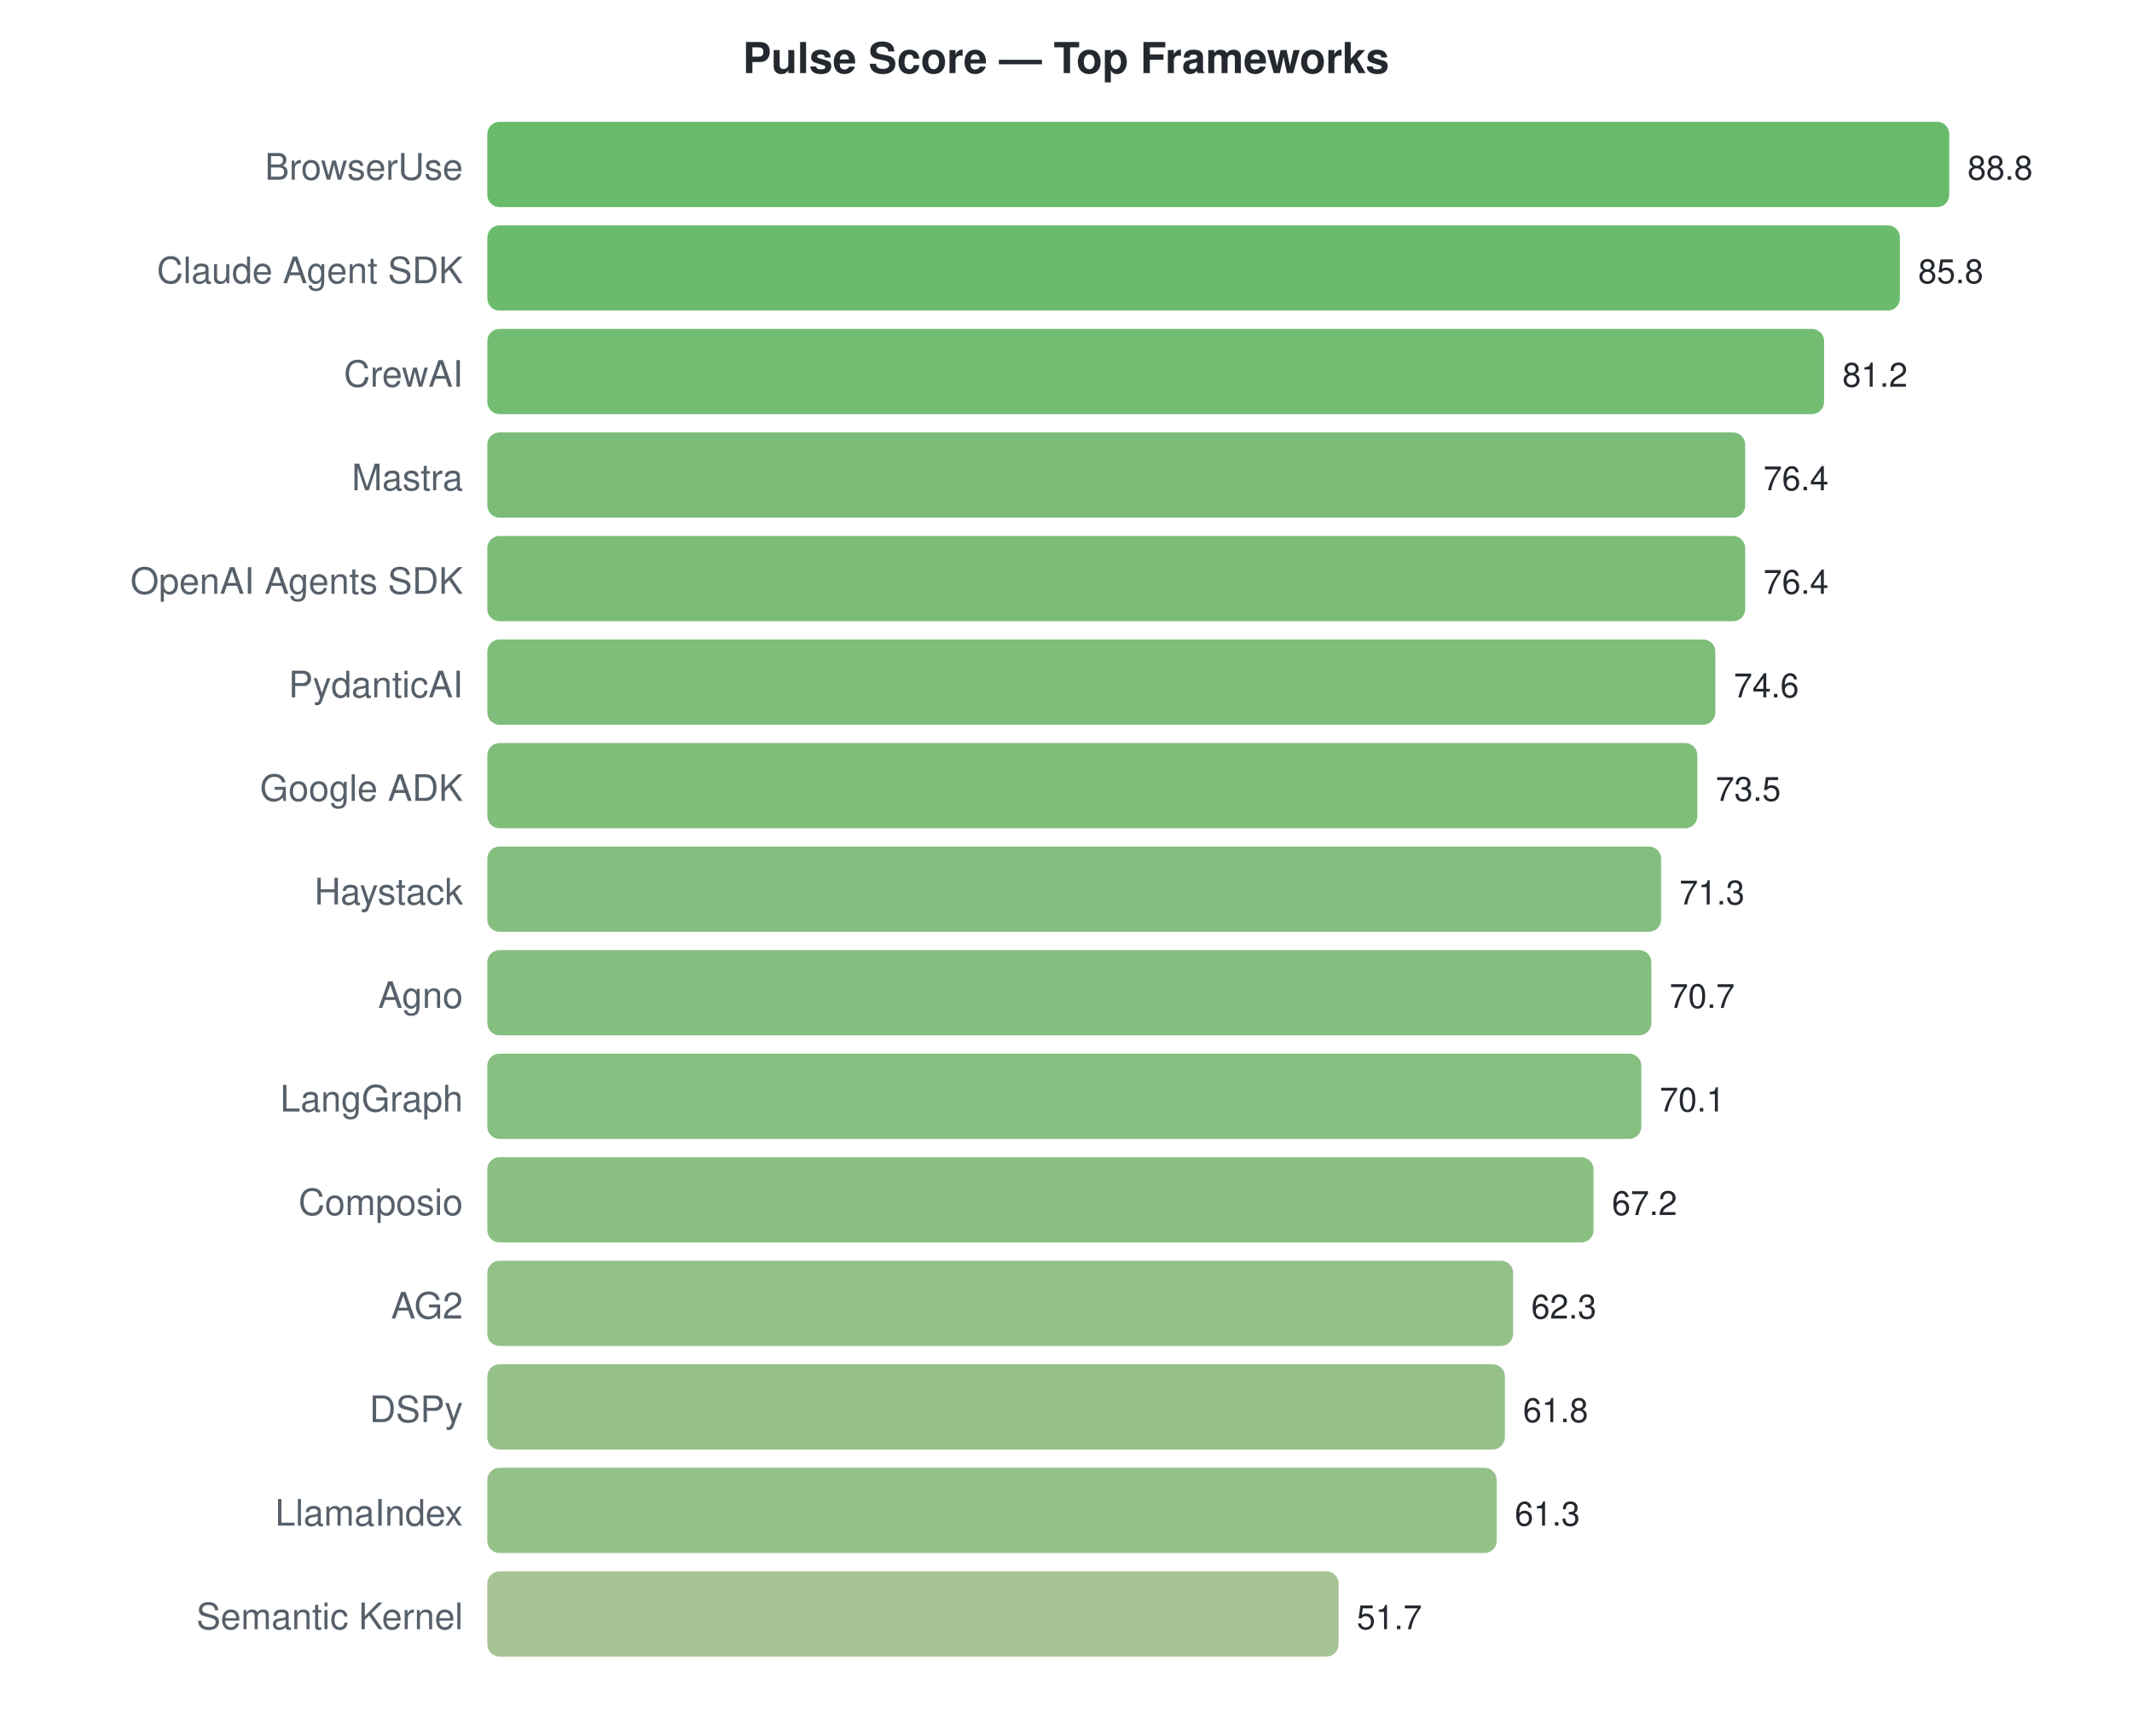
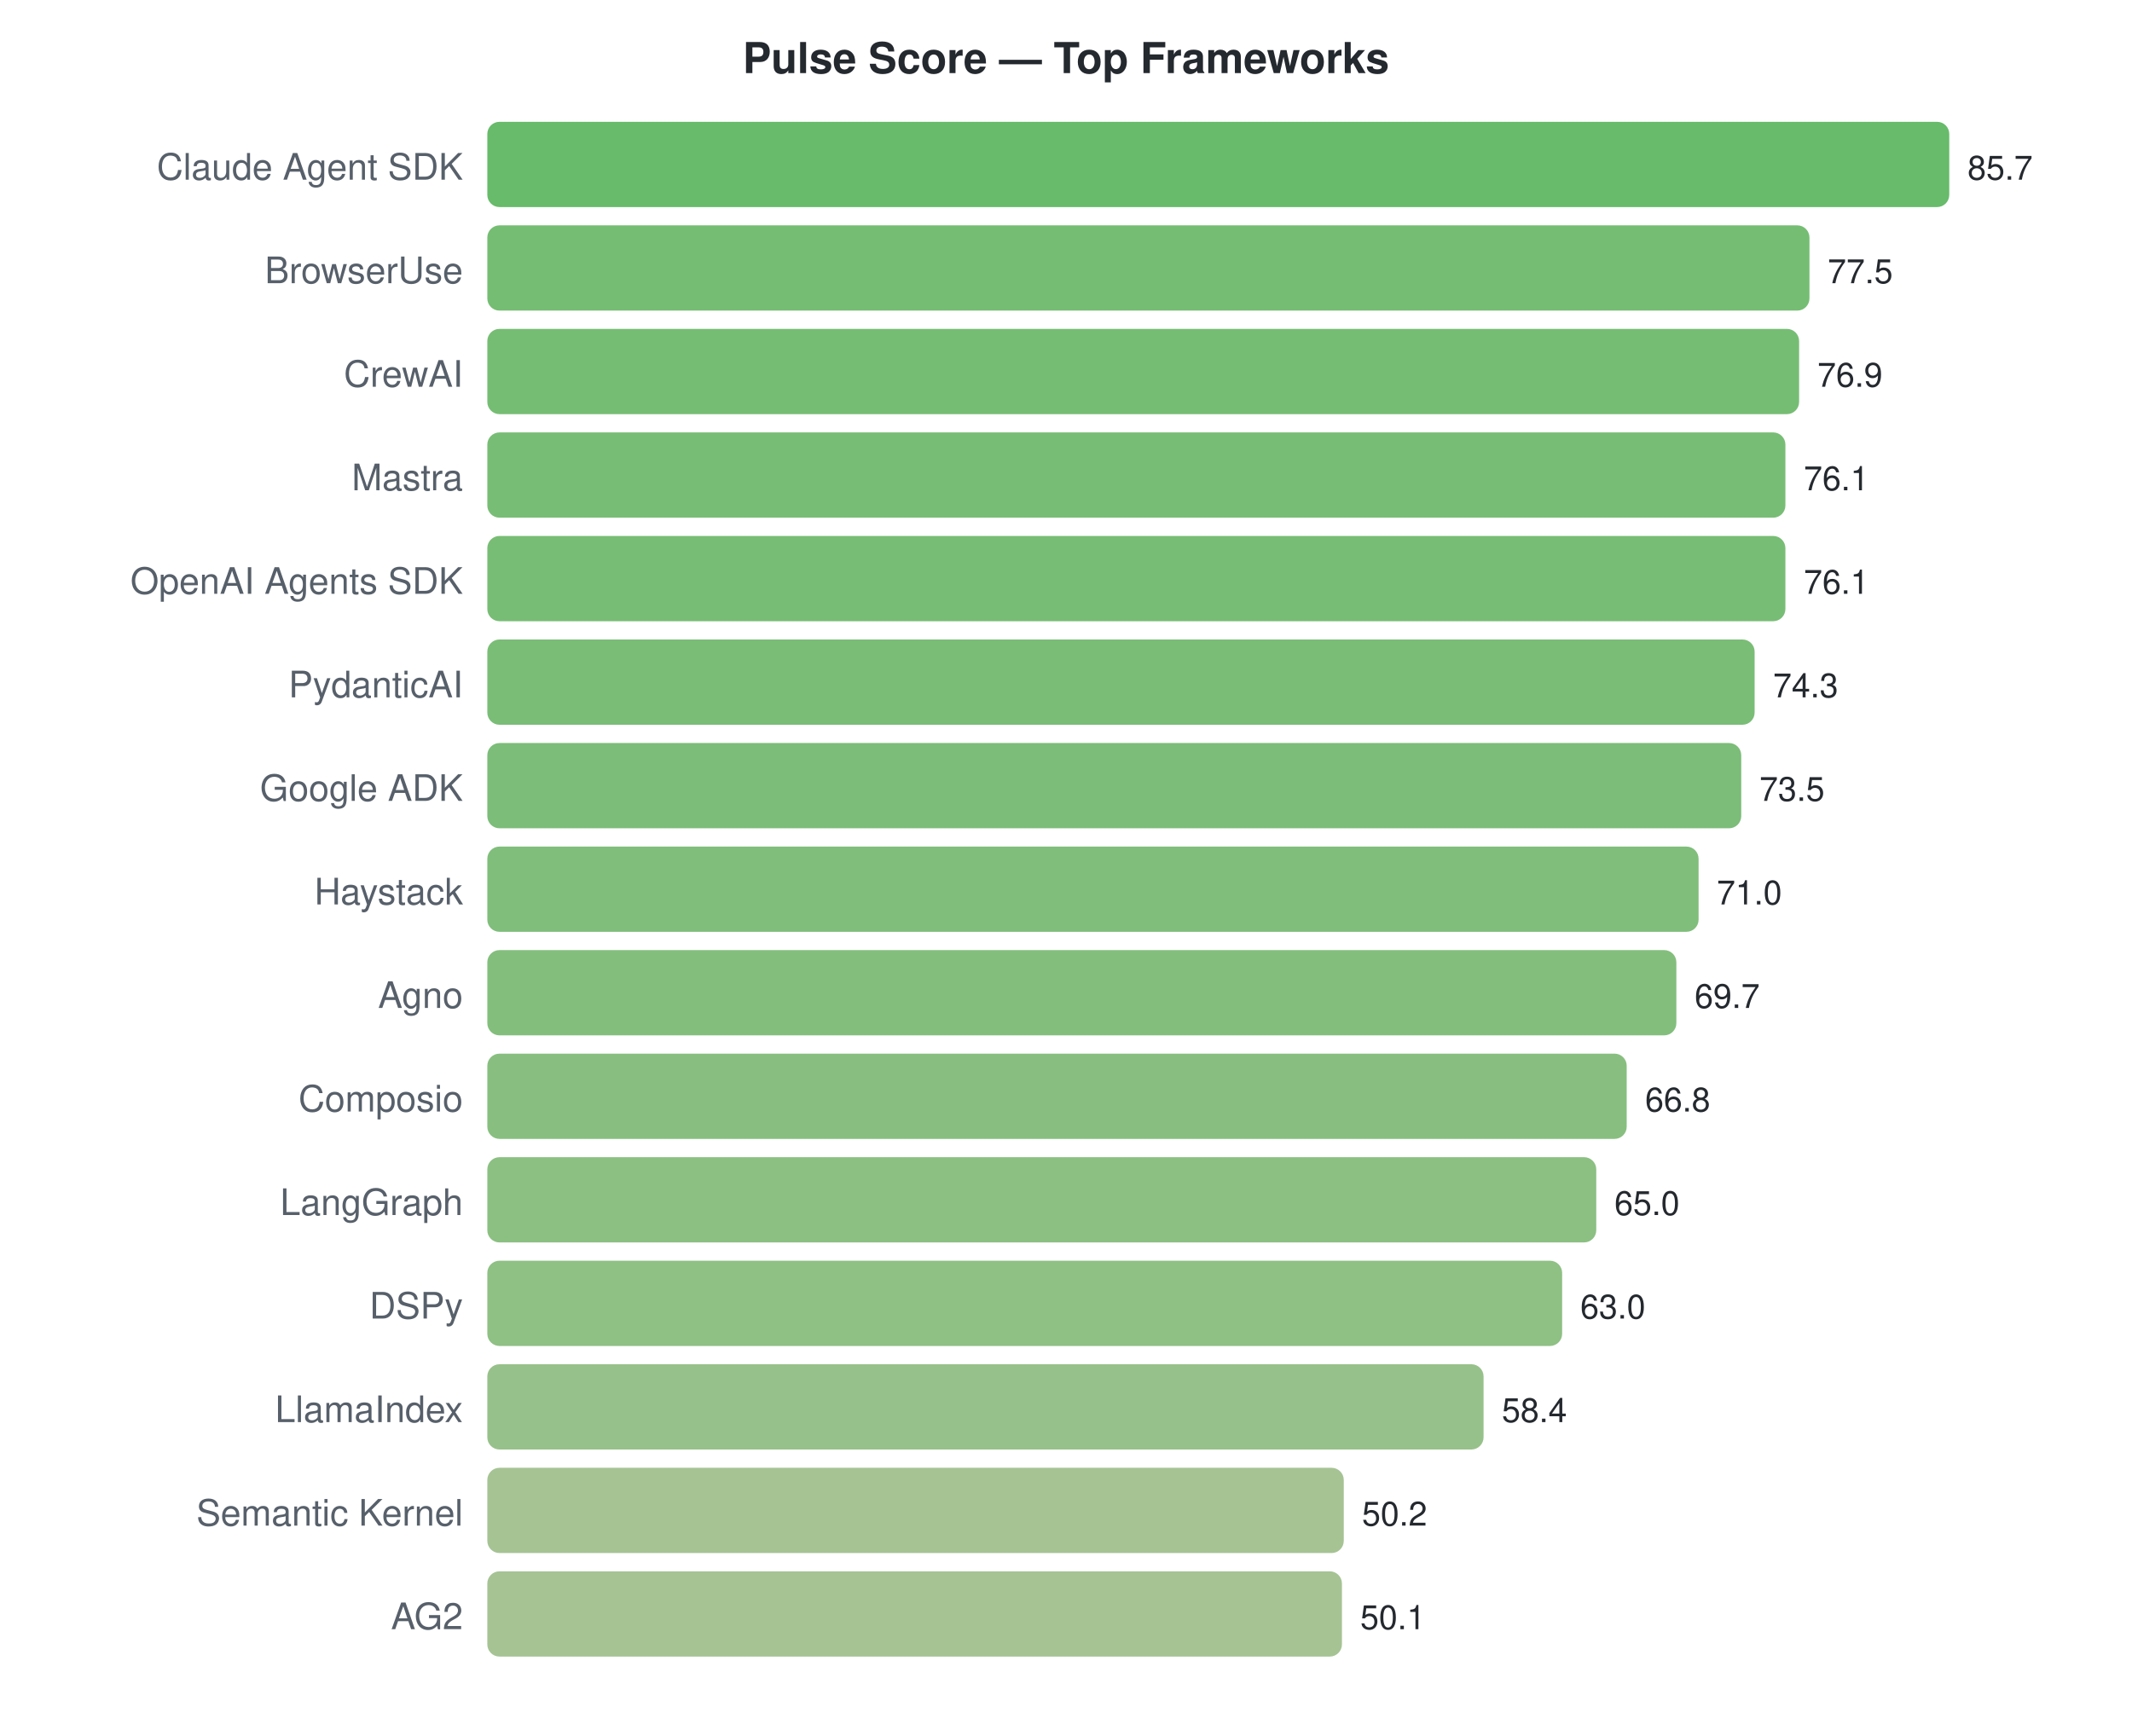
<svg xmlns="http://www.w3.org/2000/svg" width="700" height="570">
  <style>text { font-family: -apple-system, BlinkMacSystemFont, "Segoe UI", Helvetica, Arial, sans-serif; }</style>
  <text x="350" y="24" text-anchor="middle" font-size="14" font-weight="bold" fill="#24292f">Pulse Score — Top Frameworks</text>
-   <text x="152" y="59" text-anchor="end" font-size="12" fill="#57606a">BrowserUse</text>
+   <text x="152" y="59" text-anchor="end" font-size="12" fill="#57606a">Claude Agent SDK</text>
  <rect x="160" y="40" width="480.0" height="28" rx="4" fill="#4caf50" opacity="0.85" />
-   <text x="646.0" y="59" font-size="11" fill="#24292f">88.8</text>
-   <text x="152" y="93" text-anchor="end" font-size="12" fill="#57606a">Claude Agent SDK</text>
-   <rect x="160" y="74" width="463.8" height="28" rx="4" fill="#52af54" opacity="0.85" />
-   <text x="629.784" y="93" font-size="11" fill="#24292f">85.8</text>
+   <text x="646.0" y="59" font-size="11" fill="#24292f">85.7</text>
+   <text x="152" y="93" text-anchor="end" font-size="12" fill="#57606a">BrowserUse</text>
+   <rect x="160" y="74" width="434.1" height="28" rx="4" fill="#5db15b" opacity="0.85" />
+   <text x="600.072" y="93" font-size="11" fill="#24292f">77.5</text>
  <text x="152" y="127" text-anchor="end" font-size="12" fill="#57606a">CrewAI</text>
-   <rect x="160" y="108" width="438.9" height="28" rx="4" fill="#5bb15a" opacity="0.85" />
-   <text x="604.919" y="127" font-size="11" fill="#24292f">81.2</text>
+   <rect x="160" y="108" width="430.7" height="28" rx="4" fill="#5eb15c" opacity="0.85" />
+   <text x="596.712" y="127" font-size="11" fill="#24292f">76.9</text>
  <text x="152" y="161" text-anchor="end" font-size="12" fill="#57606a">Mastra</text>
-   <rect x="160" y="142" width="413.0" height="28" rx="4" fill="#64b260" opacity="0.85" />
-   <text x="578.973" y="161" font-size="11" fill="#24292f">76.4</text>
+   <rect x="160" y="142" width="426.2" height="28" rx="4" fill="#60b15d" opacity="0.85" />
+   <text x="592.231" y="161" font-size="11" fill="#24292f">76.1</text>
  <text x="152" y="195" text-anchor="end" font-size="12" fill="#57606a">OpenAI Agents SDK</text>
-   <rect x="160" y="176" width="413.0" height="28" rx="4" fill="#64b260" opacity="0.85" />
-   <text x="578.973" y="195" font-size="11" fill="#24292f">76.4</text>
+   <rect x="160" y="176" width="426.2" height="28" rx="4" fill="#60b15d" opacity="0.85" />
+   <text x="592.231" y="195" font-size="11" fill="#24292f">76.1</text>
  <text x="152" y="229" text-anchor="end" font-size="12" fill="#57606a">PydanticAI</text>
-   <rect x="160" y="210" width="403.2" height="28" rx="4" fill="#68b263" opacity="0.85" />
-   <text x="569.243" y="229" font-size="11" fill="#24292f">74.6</text>
+   <rect x="160" y="210" width="416.1" height="28" rx="4" fill="#63b25f" opacity="0.85" />
+   <text x="582.149" y="229" font-size="11" fill="#24292f">74.3</text>
  <text x="152" y="263" text-anchor="end" font-size="12" fill="#57606a">Google ADK</text>
-   <rect x="160" y="244" width="397.3" height="28" rx="4" fill="#6ab364" opacity="0.85" />
-   <text x="563.297" y="263" font-size="11" fill="#24292f">73.5</text>
+   <rect x="160" y="244" width="411.7" height="28" rx="4" fill="#65b261" opacity="0.85" />
+   <text x="577.669" y="263" font-size="11" fill="#24292f">73.5</text>
  <text x="152" y="297" text-anchor="end" font-size="12" fill="#57606a">Haystack</text>
-   <rect x="160" y="278" width="385.4" height="28" rx="4" fill="#6fb367" opacity="0.85" />
-   <text x="551.405" y="297" font-size="11" fill="#24292f">71.3</text>
+   <rect x="160" y="278" width="397.7" height="28" rx="4" fill="#6ab364" opacity="0.85" />
+   <text x="563.666" y="297" font-size="11" fill="#24292f">71.0</text>
  <text x="152" y="331" text-anchor="end" font-size="12" fill="#57606a">Agno</text>
-   <rect x="160" y="312" width="382.2" height="28" rx="4" fill="#70b468" opacity="0.85" />
-   <text x="548.162" y="331" font-size="11" fill="#24292f">70.7</text>
-   <text x="152" y="365" text-anchor="end" font-size="12" fill="#57606a">LangGraph</text>
-   <rect x="160" y="346" width="378.9" height="28" rx="4" fill="#71b469" opacity="0.85" />
-   <text x="544.919" y="365" font-size="11" fill="#24292f">70.1</text>
-   <text x="152" y="399" text-anchor="end" font-size="12" fill="#57606a">Composio</text>
-   <rect x="160" y="380" width="363.2" height="28" rx="4" fill="#77b56d" opacity="0.85" />
-   <text x="529.243" y="399" font-size="11" fill="#24292f">67.2</text>
-   <text x="152" y="433" text-anchor="end" font-size="12" fill="#57606a">AG2</text>
-   <rect x="160" y="414" width="336.8" height="28" rx="4" fill="#81b673" opacity="0.85" />
-   <text x="502.757" y="433" font-size="11" fill="#24292f">62.3</text>
-   <text x="152" y="467" text-anchor="end" font-size="12" fill="#57606a">DSPy</text>
-   <rect x="160" y="448" width="334.1" height="28" rx="4" fill="#82b674" opacity="0.85" />
-   <text x="500.054" y="467" font-size="11" fill="#24292f">61.8</text>
-   <text x="152" y="501" text-anchor="end" font-size="12" fill="#57606a">LlamaIndex</text>
-   <rect x="160" y="482" width="331.4" height="28" rx="4" fill="#83b675" opacity="0.85" />
-   <text x="497.351" y="501" font-size="11" fill="#24292f">61.3</text>
-   <text x="152" y="535" text-anchor="end" font-size="12" fill="#57606a">Semantic Kernel</text>
-   <rect x="160" y="516" width="279.5" height="28" rx="4" fill="#96b982" opacity="0.85" />
-   <text x="445.459" y="535" font-size="11" fill="#24292f">51.7</text>
+   <rect x="160" y="312" width="390.4" height="28" rx="4" fill="#6db366" opacity="0.85" />
+   <text x="556.385" y="331" font-size="11" fill="#24292f">69.7</text>
+   <text x="152" y="365" text-anchor="end" font-size="12" fill="#57606a">Composio</text>
+   <rect x="160" y="346" width="374.1" height="28" rx="4" fill="#73b46a" opacity="0.85" />
+   <text x="540.142" y="365" font-size="11" fill="#24292f">66.8</text>
+   <text x="152" y="399" text-anchor="end" font-size="12" fill="#57606a">LangGraph</text>
+   <rect x="160" y="380" width="364.1" height="28" rx="4" fill="#77b56c" opacity="0.85" />
+   <text x="530.061" y="399" font-size="11" fill="#24292f">65.0</text>
+   <text x="152" y="433" text-anchor="end" font-size="12" fill="#57606a">DSPy</text>
+   <rect x="160" y="414" width="352.9" height="28" rx="4" fill="#7bb56f" opacity="0.85" />
+   <text x="518.859" y="433" font-size="11" fill="#24292f">63.0</text>
+   <text x="152" y="467" text-anchor="end" font-size="12" fill="#57606a">LlamaIndex</text>
+   <rect x="160" y="448" width="327.1" height="28" rx="4" fill="#85b676" opacity="0.85" />
+   <text x="493.095" y="467" font-size="11" fill="#24292f">58.4</text>
+   <text x="152" y="501" text-anchor="end" font-size="12" fill="#57606a">Semantic Kernel</text>
+   <rect x="160" y="482" width="281.2" height="28" rx="4" fill="#96b981" opacity="0.85" />
+   <text x="447.167" y="501" font-size="11" fill="#24292f">50.2</text>
+   <text x="152" y="535" text-anchor="end" font-size="12" fill="#57606a">AG2</text>
+   <rect x="160" y="516" width="280.6" height="28" rx="4" fill="#96b981" opacity="0.85" />
+   <text x="446.607" y="535" font-size="11" fill="#24292f">50.1</text>
</svg>
